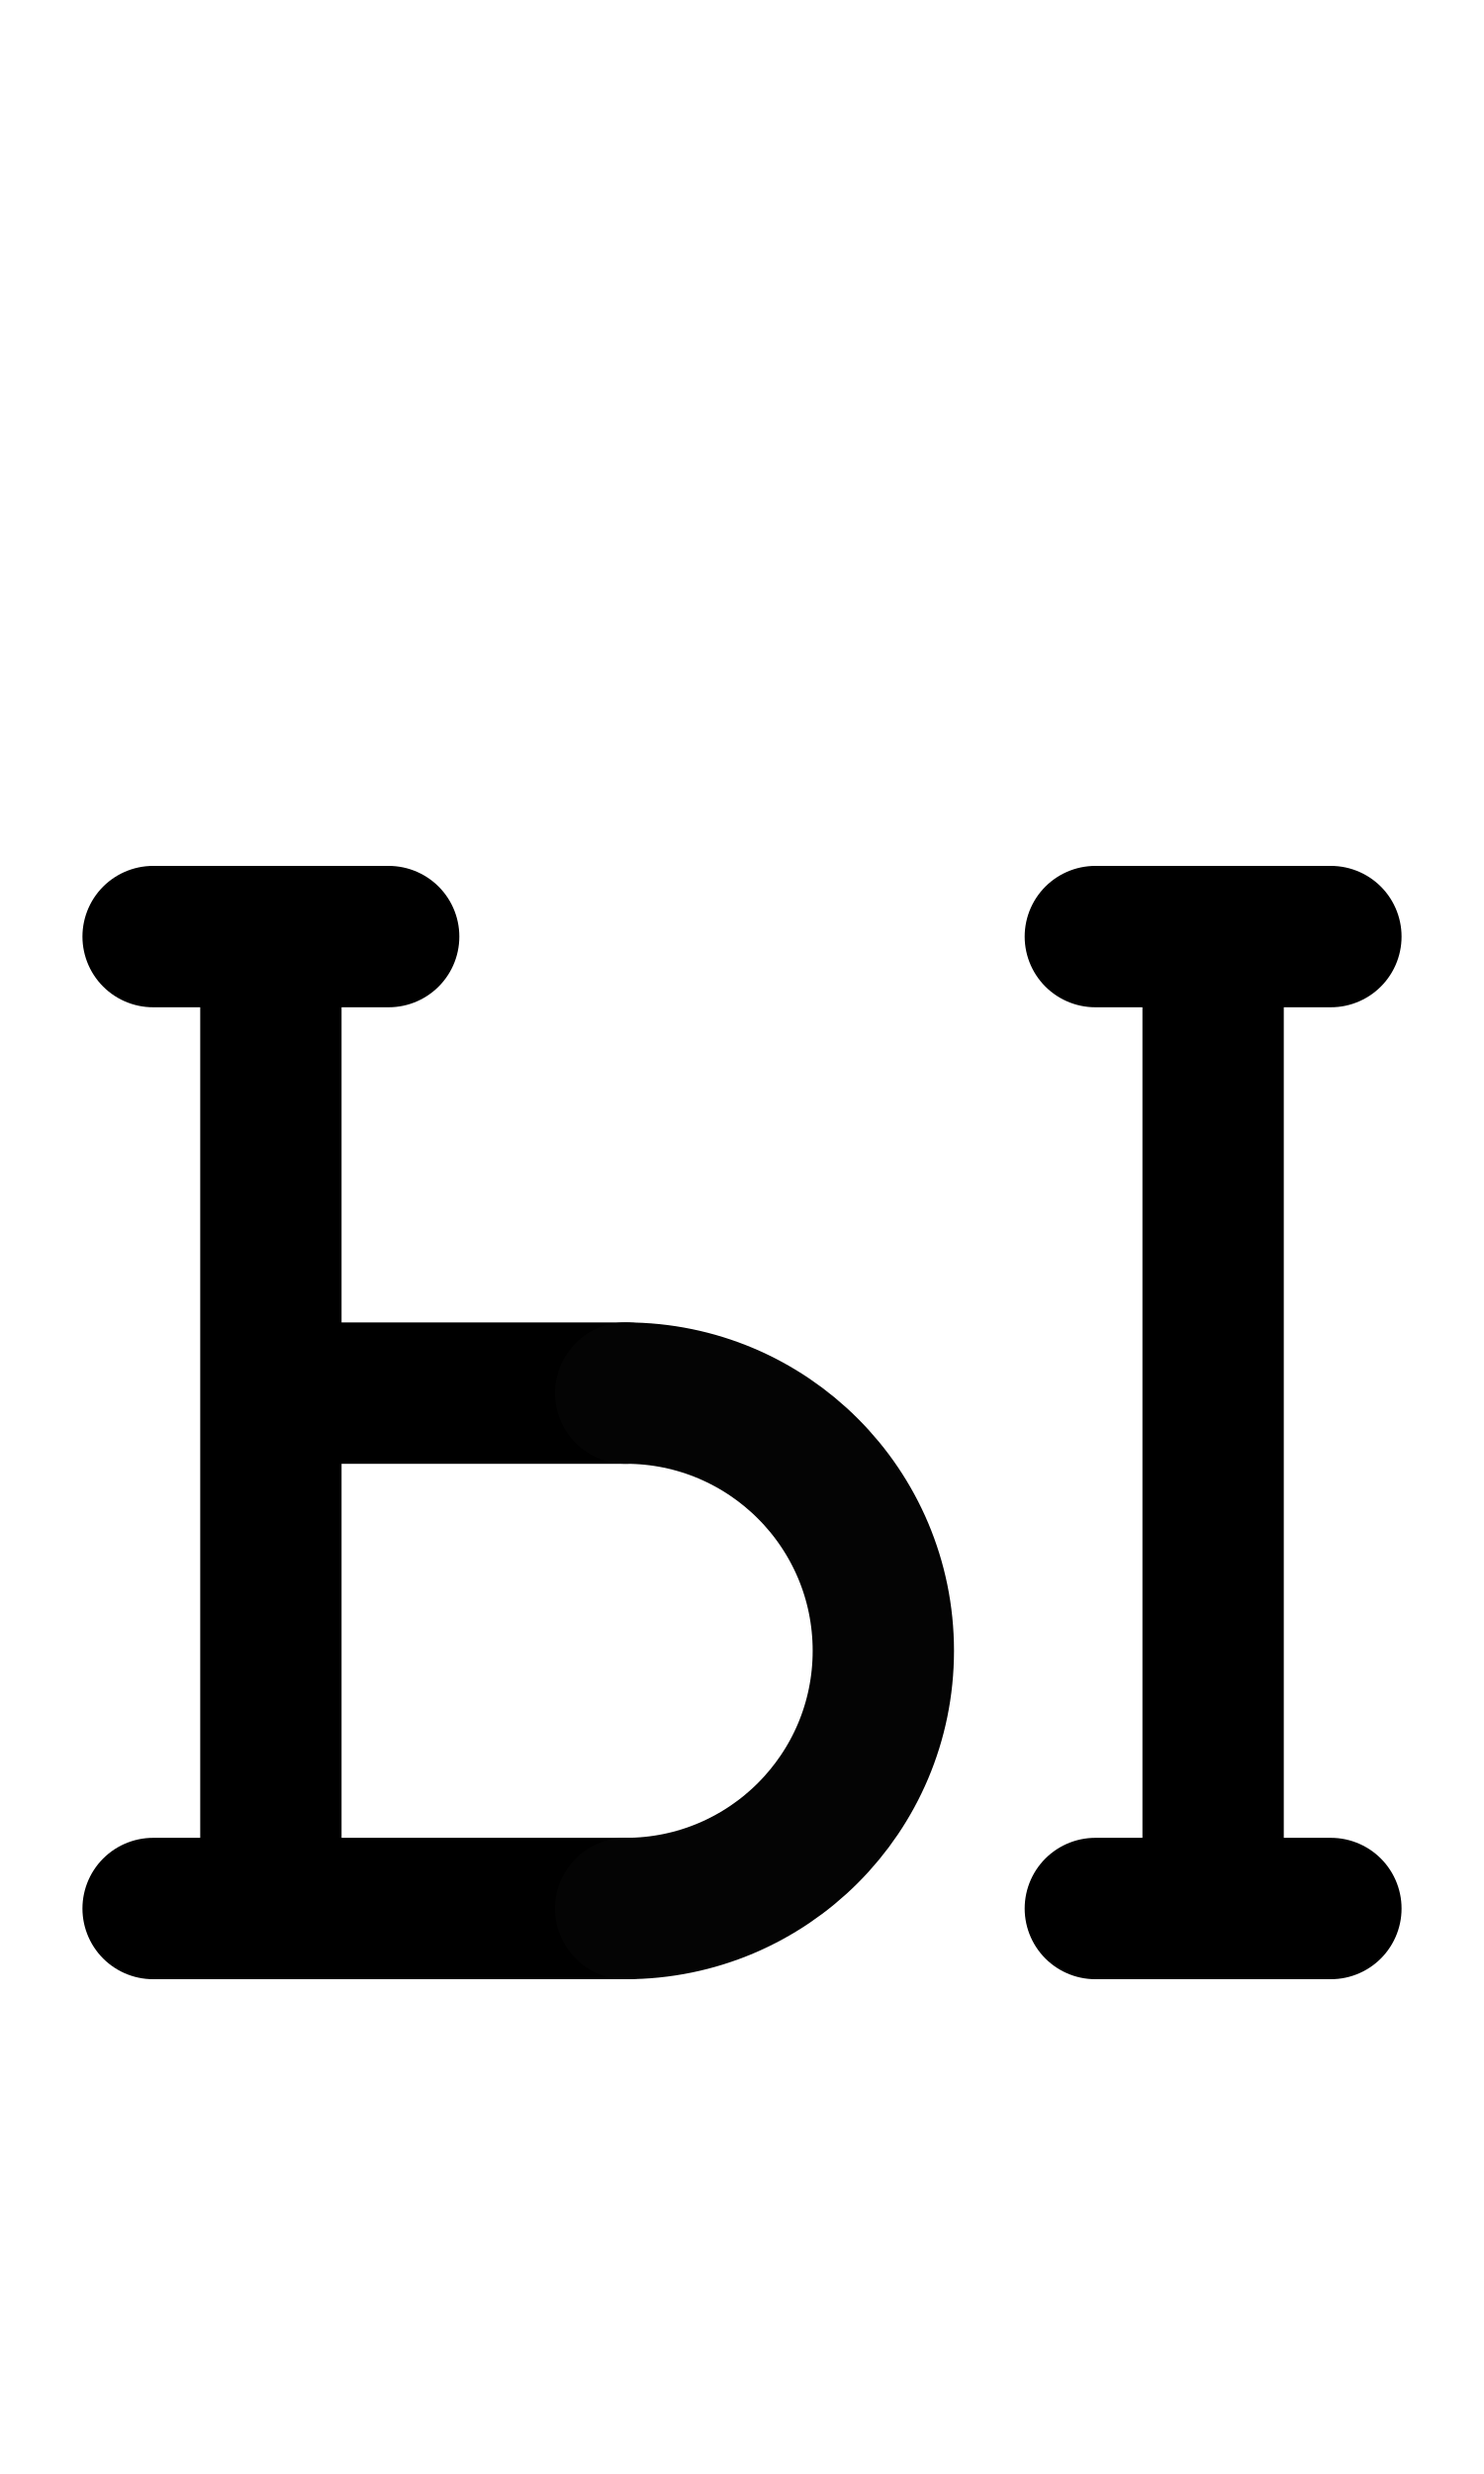
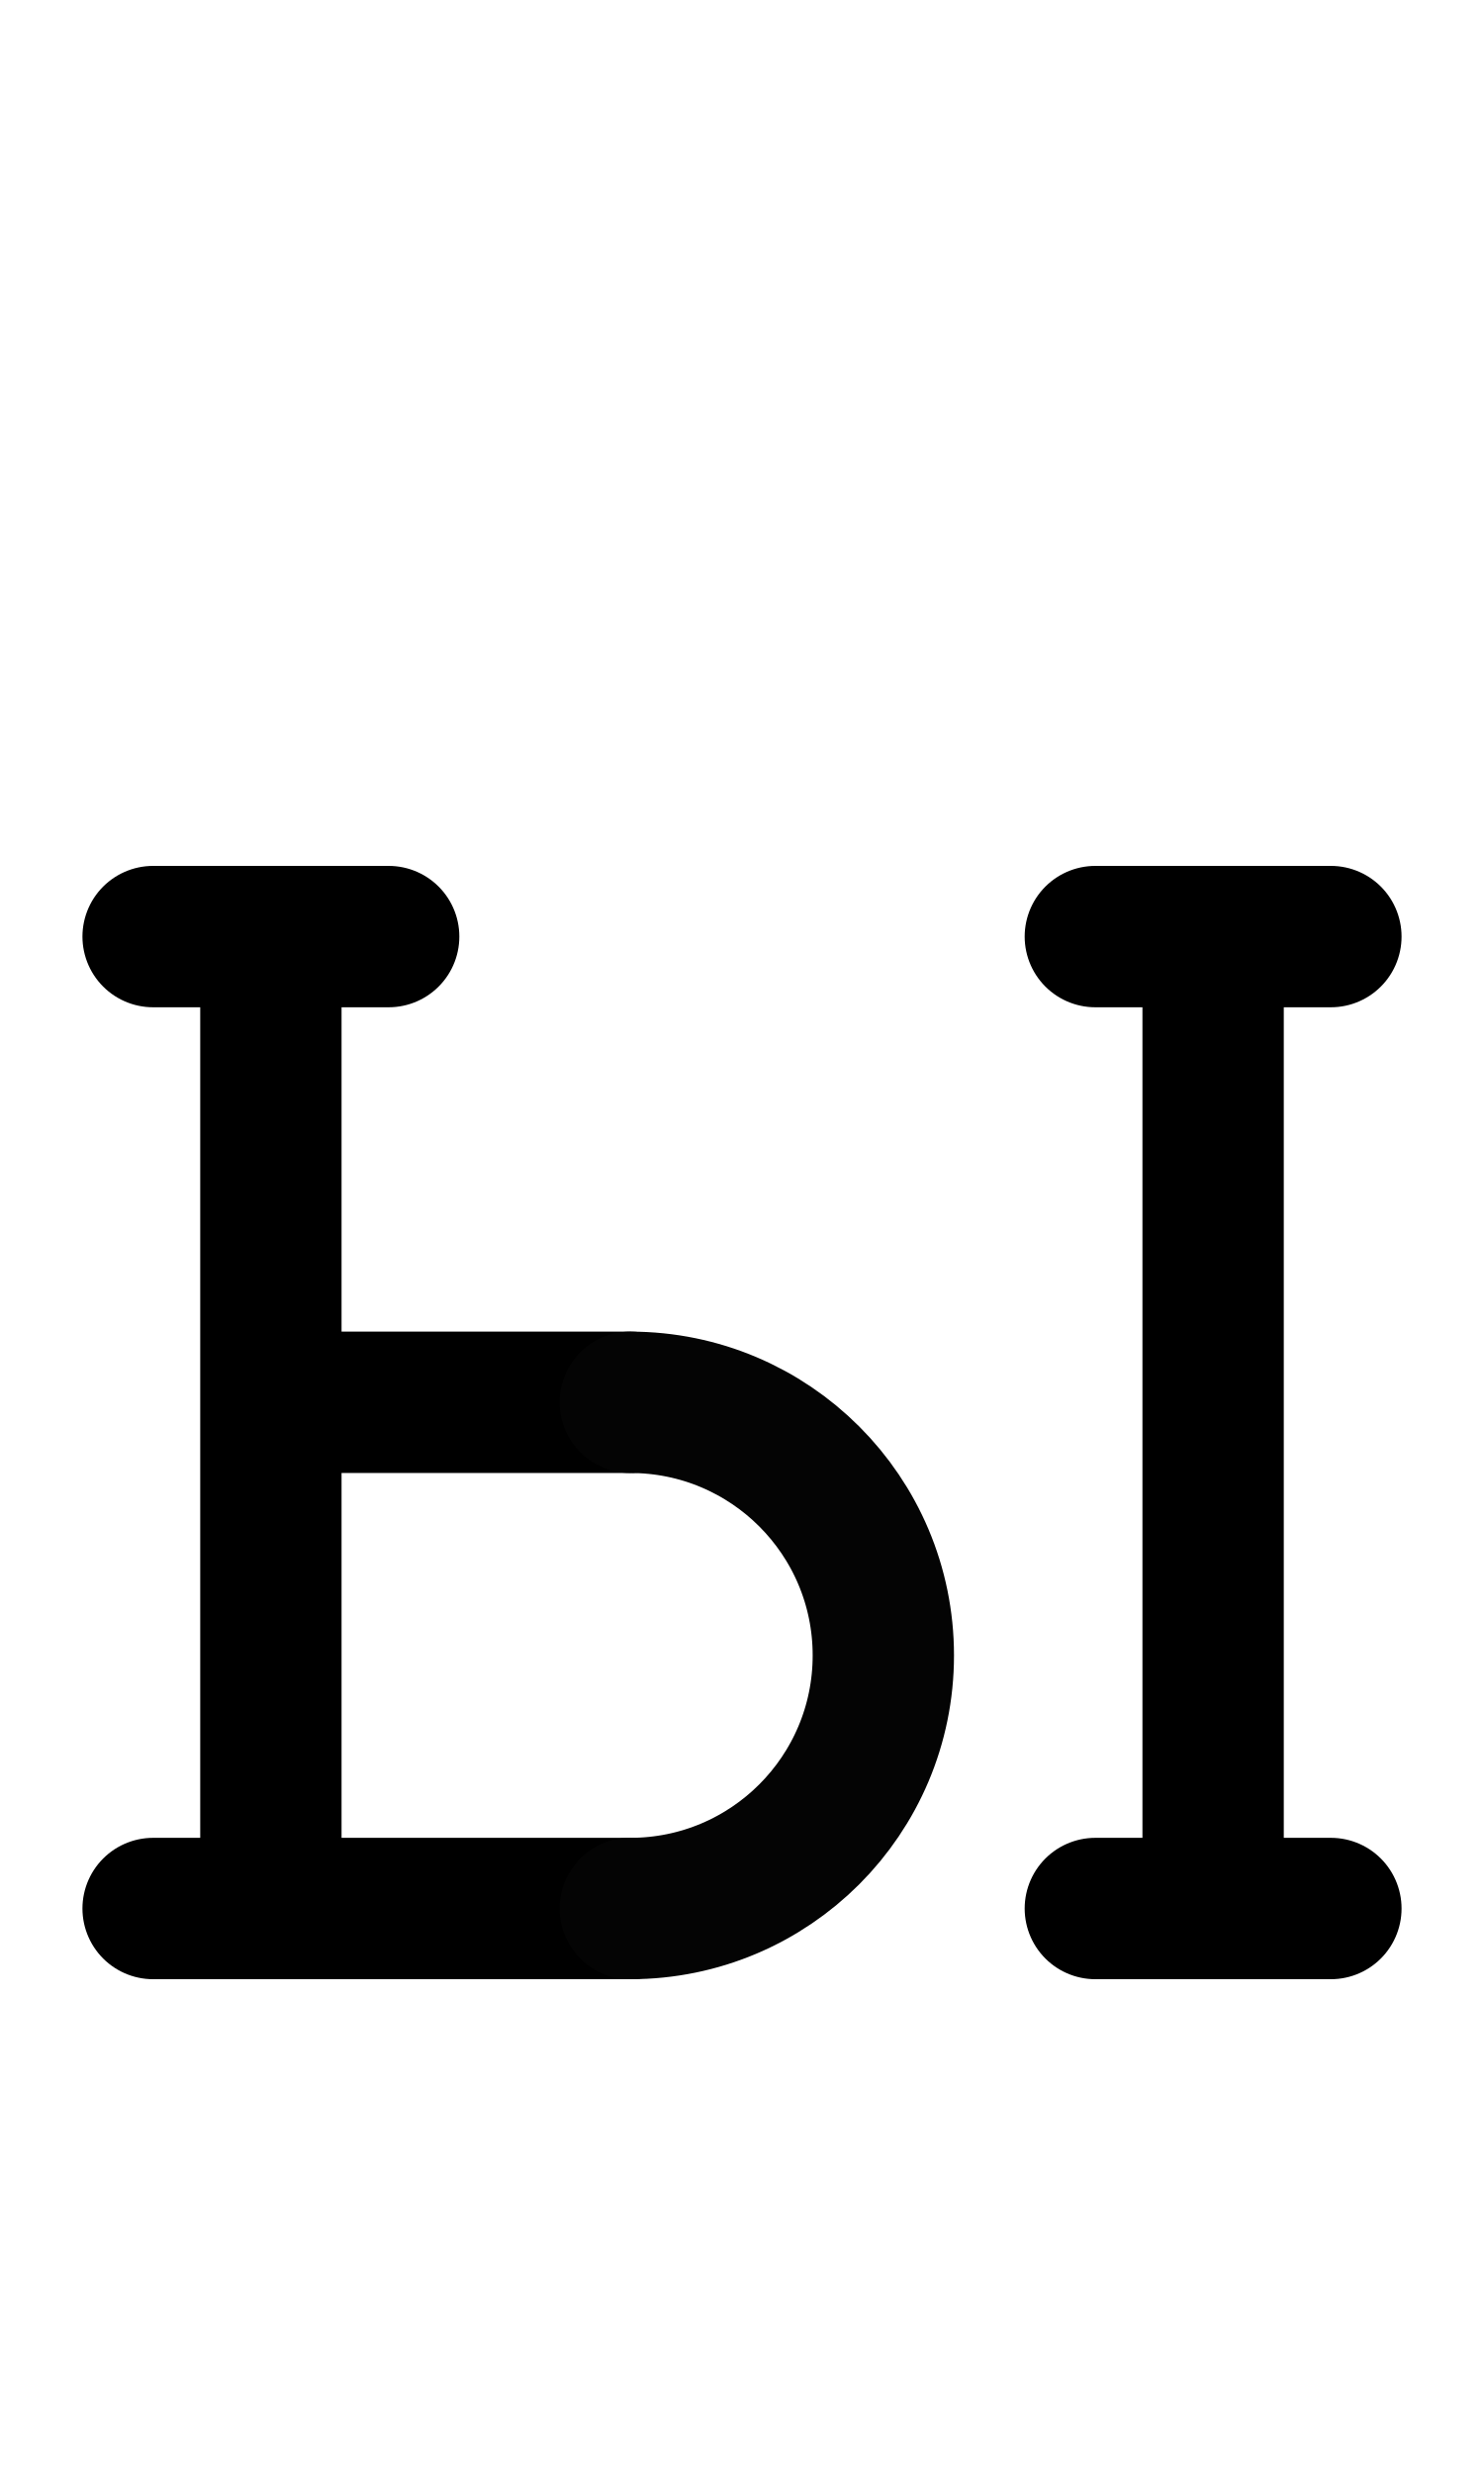
<svg xmlns="http://www.w3.org/2000/svg" width="1008" height="1680" viewBox="0 0 63 105" version="1.1" id="svg5" xml:space="preserve">
  <defs id="defs2" />
  <g id="layer3" style="display:inline;opacity:0.5;stroke-width:3.6;stroke-dasharray:none" transform="matrix(0.8333333,0,0,0.8333333,-157.9762,-173.0963)" />
  <g id="layer2" style="display:inline" />
  <g id="layer1" style="display:inline">
-     <path style="display:inline;fill:none;stroke:#000000;stroke-width:6;stroke-linecap:round;stroke-linejoin:round;stroke-dasharray:none" d="M 26.563,81 6.5,81" id="path36" />
-     <path style="display:inline;fill:none;stroke:#000000;stroke-width:6;stroke-linecap:round;stroke-linejoin:round;stroke-dasharray:none" d="M 26.562,59.125 12,59.125" id="path37" />
-     <path style="display:inline;fill:none;stroke:#000000;stroke-width:6;stroke-linecap:round;stroke-linejoin:round;stroke-dasharray:none" d="M 11.5,80.875 V 39.875" id="path38" />
+     <path style="display:inline;fill:none;stroke:#000000;stroke-width:6;stroke-linecap:round;stroke-linejoin:round;stroke-dasharray:none" d="M 26.758,81 6.5,81" id="path36" />
+     <path style="display:inline;fill:none;stroke:#000000;stroke-width:6;stroke-linecap:round;stroke-linejoin:round;stroke-dasharray:none" d="M 26.758,59.516 12,59.516" id="path37" />
+     <path style="display:inline;fill:none;stroke:#000000;stroke-width:6;stroke-linecap:round;stroke-linejoin:round;stroke-dasharray:none" d="M 11.5,80.914 V 39.836" id="path38" />
    <path style="display:inline;fill:none;stroke:#000000;stroke-width:6;stroke-linecap:round;stroke-linejoin:round;stroke-dasharray:none" d="m 6.5,39.75 h 10" id="path39" />
-     <path style="fill:none;stroke:#040404;stroke-width:6;stroke-linecap:round;stroke-linejoin:round;stroke-miterlimit:2.613;stroke-dasharray:none" id="path6918" d="M 26.562,59.125 A 10.938,10.938 0 0 1 37.5,70.063 10.938,10.938 0 0 1 26.562,81" />
+     <path style="fill:none;stroke:#040404;stroke-width:6;stroke-linecap:round;stroke-linejoin:round;stroke-miterlimit:2.613;stroke-dasharray:none" id="path6918" d="M 26.758,59.516 A 10.742,10.742 0 0 1 37.5,70.258 10.742,10.742 0 0 1 26.758,81" />
    <path style="display:inline;fill:none;stroke:#000000;stroke-width:6;stroke-linecap:round;stroke-linejoin:round;stroke-dasharray:none" d="m 46.5,39.75 h 10" id="path65" />
    <path style="display:inline;fill:none;stroke:#000000;stroke-width:6;stroke-linecap:round;stroke-linejoin:round;stroke-dasharray:none" d="m 46.5,81 h 10" id="path66" />
-     <path style="display:inline;fill:none;stroke:#000000;stroke-width:6;stroke-linecap:round;stroke-linejoin:round;stroke-dasharray:none" d="M 51.5,80.875 V 39.875" id="path67" />
+     <path style="display:inline;fill:none;stroke:#000000;stroke-width:6;stroke-linecap:round;stroke-linejoin:round;stroke-dasharray:none" d="M 51.5,80.914 V 39.836" id="path67" />
  </g>
</svg>
